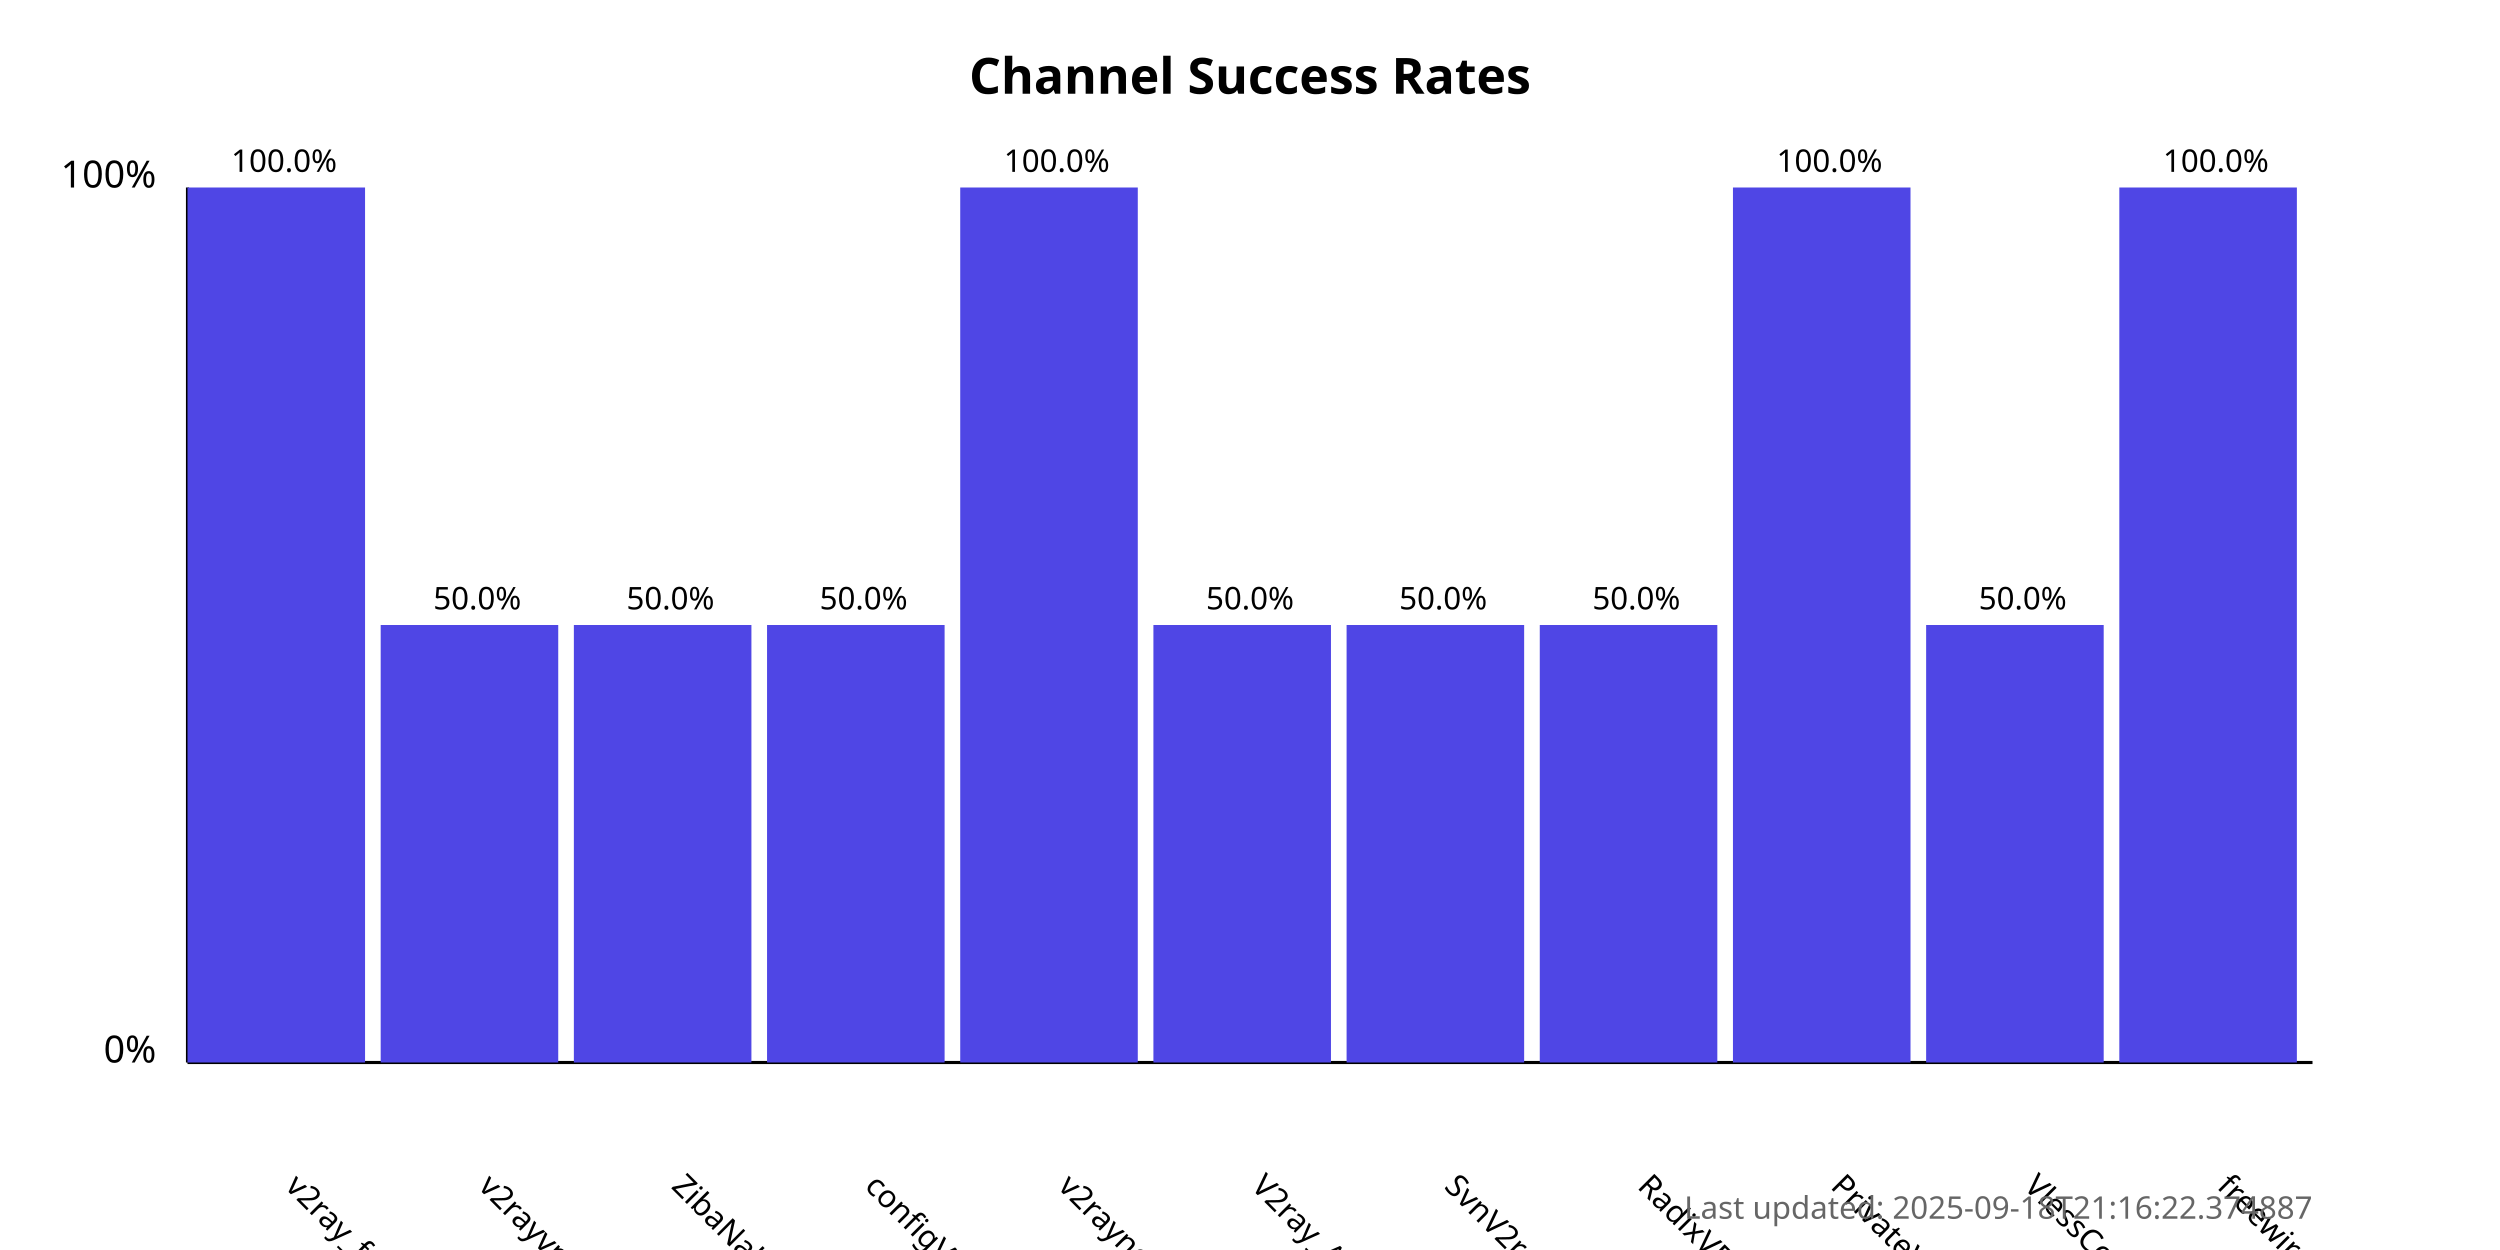
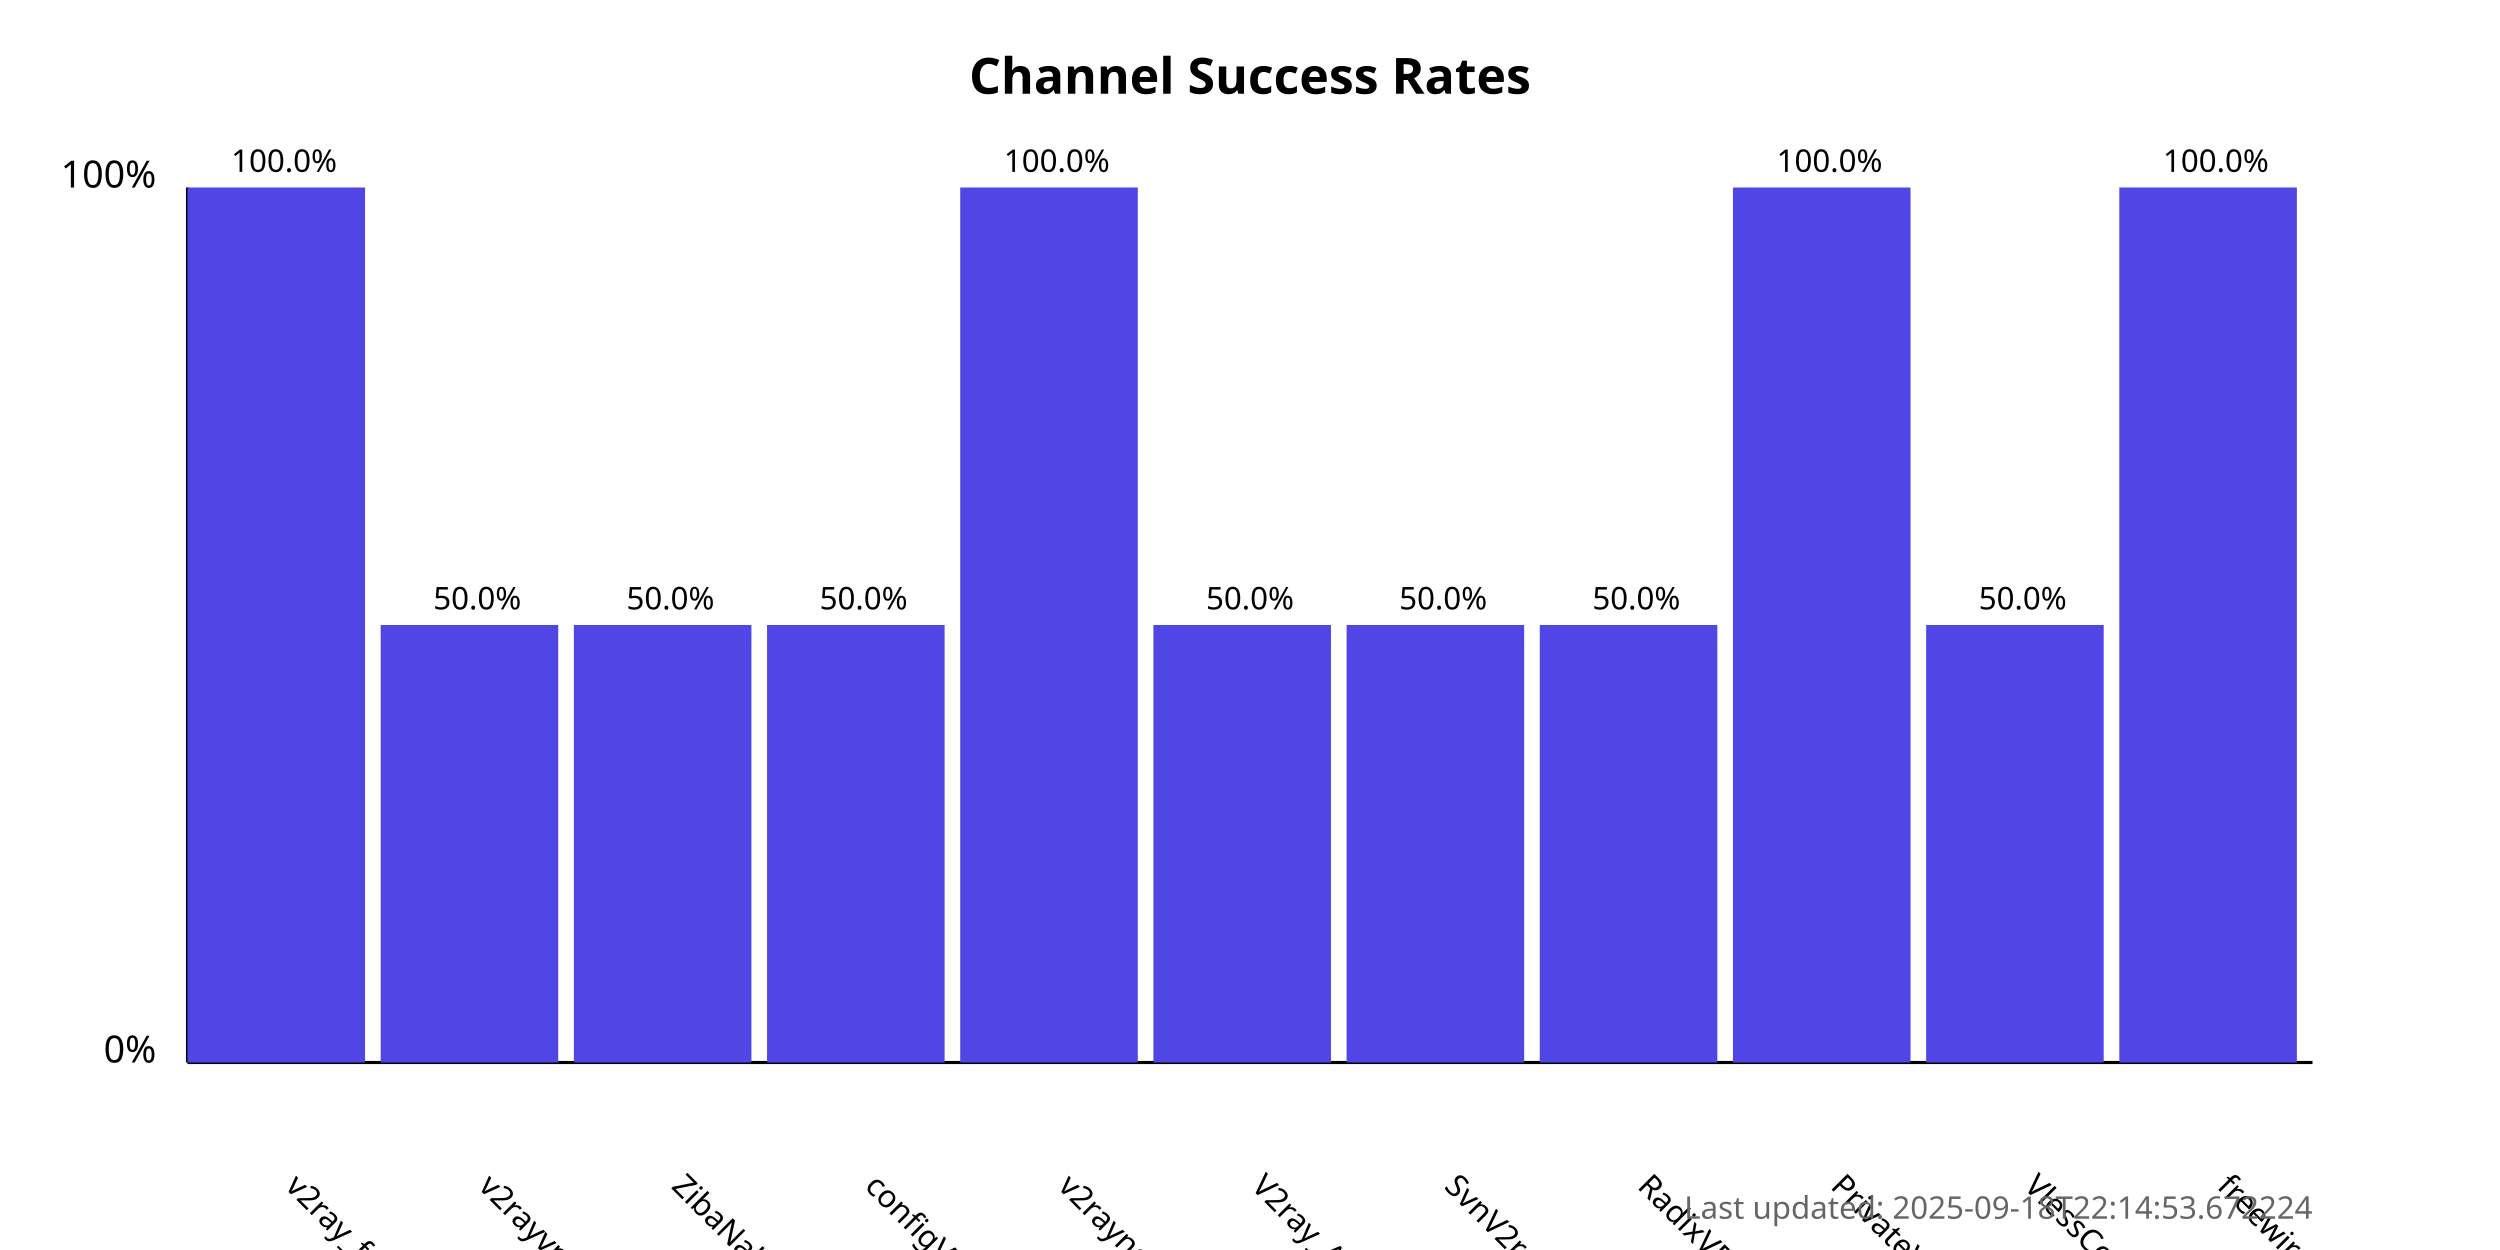
<svg xmlns="http://www.w3.org/2000/svg" width="800" height="400">
  <style>
            .chart-title { font: bold 16px sans-serif; }
            .axis-label { font: 12px sans-serif; }
            .tick-label { font: 10px sans-serif; }
            .bar { fill: #4f46e5; }
            .bar:hover { fill: #6366f1; }
            .timestamp { font: 10px sans-serif; fill: #666; }
        </style>
  <text x="400.0" y="30" text-anchor="middle" class="chart-title">
            Channel Success Rates
        </text>
  <line x1="60" y1="340" x2="60" y2="60" stroke="black" stroke-width="1" />
  <line x1="60" y1="340" x2="740" y2="340" stroke="black" stroke-width="1" />
  <text x="50" y="340" text-anchor="end" class="axis-label">0%</text>
  <text x="50" y="60" text-anchor="end" class="axis-label">100%</text>
  <g>
    <rect x="60" y="60.0" width="56.818" height="280.0" class="bar" />
    <text x="90.909" y="380" transform="rotate(45, 90.90909, 380)" text-anchor="start" class="tick-label">
                v2ray_free_conf
            </text>
    <text x="90.909" y="55.0" text-anchor="middle" class="tick-label">
                100.0%
            </text>
  </g>
  <g>
    <rect x="121.818" y="200.0" width="56.818" height="140.0" class="bar" />
    <text x="152.727" y="380" transform="rotate(45, 152.7273, 380)" text-anchor="start" class="tick-label">
                v2rayvpno
            </text>
    <text x="152.727" y="195.0" text-anchor="middle" class="tick-label">
                50.0%
            </text>
  </g>
  <g>
    <rect x="183.636" y="200.0" width="56.818" height="140.0" class="bar" />
    <text x="214.545" y="380" transform="rotate(45, 214.5455, 380)" text-anchor="start" class="tick-label">
                ZibaNabz
            </text>
    <text x="214.545" y="195.0" text-anchor="middle" class="tick-label">
                50.0%
            </text>
  </g>
  <g>
    <rect x="245.455" y="200.0" width="56.818" height="140.0" class="bar" />
    <text x="276.364" y="380" transform="rotate(45, 276.3636, 380)" text-anchor="start" class="tick-label">
                configV2rayForFree
            </text>
    <text x="276.364" y="195.0" text-anchor="middle" class="tick-label">
                50.0%
            </text>
  </g>
  <g>
    <rect x="307.273" y="60.0" width="56.818" height="280.0" class="bar" />
    <text x="338.182" y="380" transform="rotate(45, 338.1818, 380)" text-anchor="start" class="tick-label">
                v2rayngvpn
            </text>
    <text x="338.182" y="55.0" text-anchor="middle" class="tick-label">
                100.0%
            </text>
  </g>
  <g>
    <rect x="369.091" y="200.0" width="56.818" height="140.0" class="bar" />
    <text x="400.0" y="380" transform="rotate(45, 400.0, 380)" text-anchor="start" class="tick-label">
                V2ray_Alpha
            </text>
    <text x="400.0" y="195.0" text-anchor="middle" class="tick-label">
                50.0%
            </text>
  </g>
  <g>
    <rect x="430.909" y="200.0" width="56.818" height="140.0" class="bar" />
    <text x="461.818" y="380" transform="rotate(45, 461.8182, 380)" text-anchor="start" class="tick-label">
                SvnV2ray
            </text>
    <text x="461.818" y="195.0" text-anchor="middle" class="tick-label">
                50.0%
            </text>
  </g>
  <g>
    <rect x="492.727" y="200.0" width="56.818" height="140.0" class="bar" />
    <text x="523.636" y="380" transform="rotate(45, 523.6364, 380)" text-anchor="start" class="tick-label">
                RadixVPN
            </text>
    <text x="523.636" y="195.0" text-anchor="middle" class="tick-label">
                50.0%
            </text>
  </g>
  <g>
    <rect x="554.545" y="60.0" width="56.818" height="280.0" class="bar" />
    <text x="585.455" y="380" transform="rotate(45, 585.4545, 380)" text-anchor="start" class="tick-label">
                PrivateVPNs
            </text>
    <text x="585.455" y="55.0" text-anchor="middle" class="tick-label">
                100.0%
            </text>
  </g>
  <g>
    <rect x="616.364" y="200.0" width="56.818" height="140.0" class="bar" />
    <text x="647.273" y="380" transform="rotate(45, 647.2727, 380)" text-anchor="start" class="tick-label">
                VlessConfig
            </text>
    <text x="647.273" y="195.0" text-anchor="middle" class="tick-label">
                50.0%
            </text>
  </g>
  <g>
    <rect x="678.182" y="60.0" width="56.818" height="280.0" class="bar" />
    <text x="709.091" y="380" transform="rotate(45, 709.0909, 380)" text-anchor="start" class="tick-label">
                freewireguard
            </text>
    <text x="709.091" y="55.0" text-anchor="middle" class="tick-label">
                100.0%
            </text>
  </g>
  <text x="740" y="390" text-anchor="end" class="timestamp">
-             Last updated: 2025-09-18T21:16:22.374887
+             Last updated: 2025-09-18T22:14:53.672224
        </text>
</svg>
